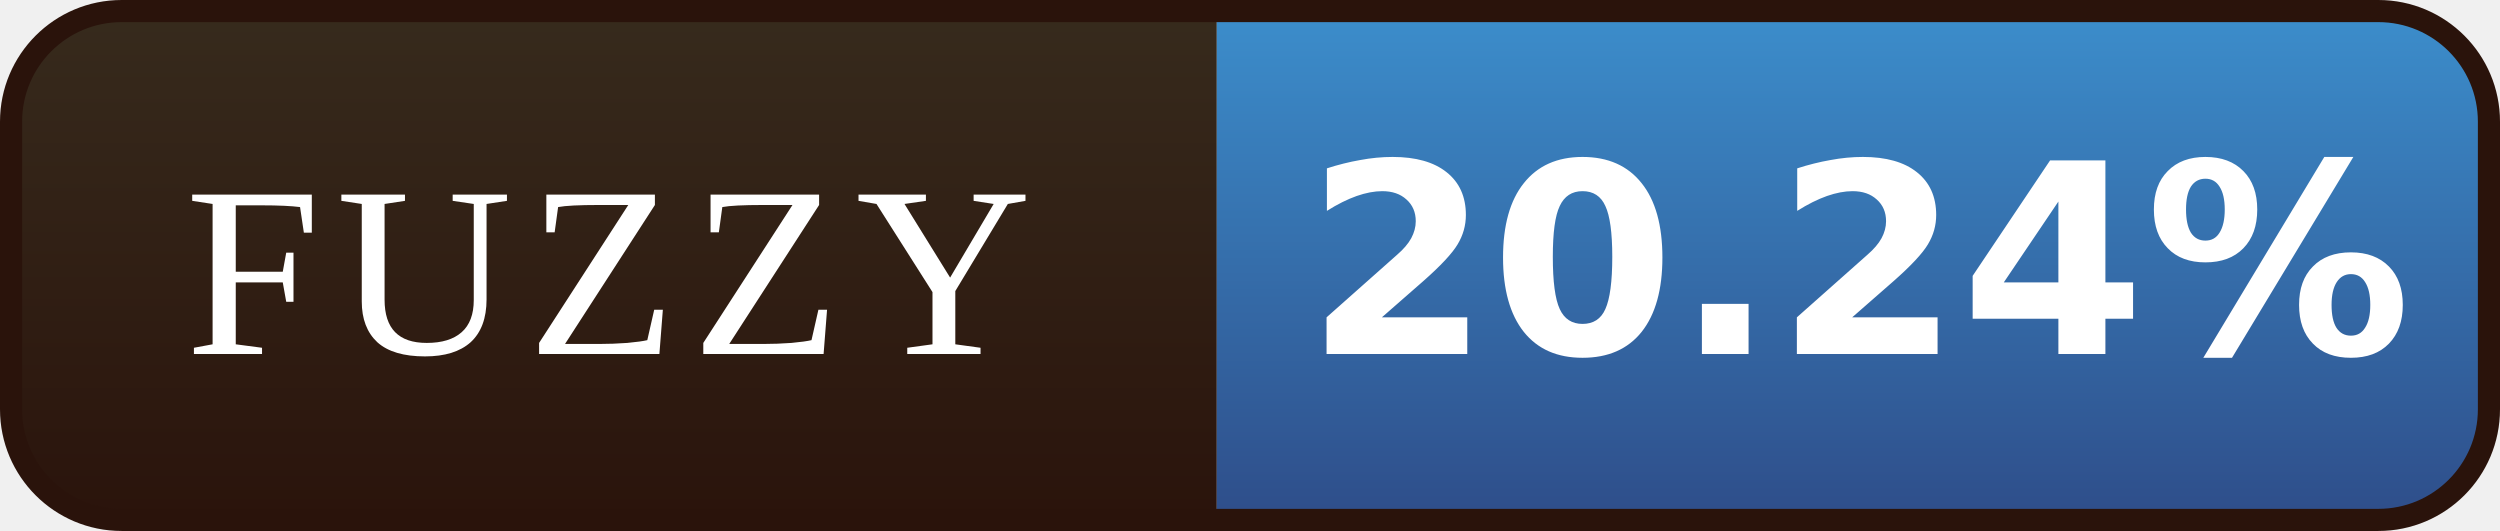
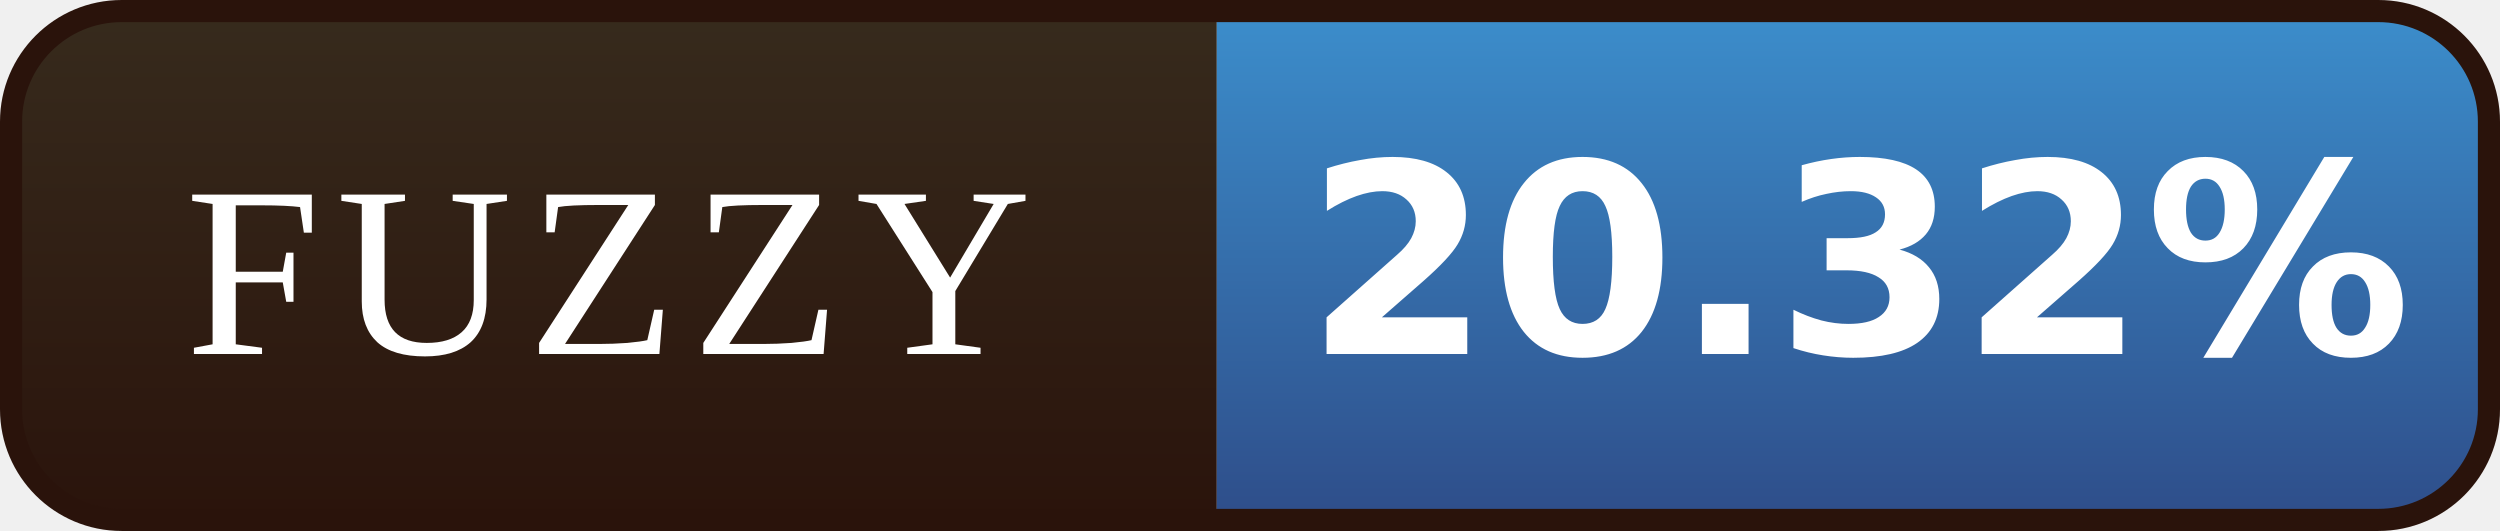
- <svg xmlns="http://www.w3.org/2000/svg" width="113" height="24" viewBox="0 0 113 24" role="img" aria-label="FUZZY: 20.24%">
+ <svg xmlns="http://www.w3.org/2000/svg" width="113" height="24" viewBox="0 0 113 24" role="img" aria-label="FUZZY: 20.32%">
  <defs>
    <linearGradient id="l" x1="0" y1="0" x2="0" y2="1">
      <stop offset="0" stop-color="#372B1D" />
      <stop offset="1" stop-color="#2A130B" />
    </linearGradient>
    <linearGradient id="v" x1="0" y1="0" x2="0" y2="1">
      <stop offset="0" stop-color="#3C8FCD" />
      <stop offset="1" stop-color="#2E4C88" />
    </linearGradient>
    <clipPath id="r">
      <rect x="0.5" y="0.5" width="112" height="23" rx="5" />
    </clipPath>
  </defs>
  <g clip-path="url(#r)">
    <rect width="55" height="24" fill="url(#l)" />
    <rect x="55" width="58" height="24" fill="url(#v)" />
  </g>
  <rect x="0.5" y="0.5" width="112" height="23" rx="5" fill="none" stroke="#2A130B" />
  <g font-family="Georgia,'Times New Roman',serif" font-size="11" letter-spacing="0.7" fill="#FFFFFF" text-anchor="middle">
    <text x="27.5" y="16">FUZZY</text>
  </g>
  <g font-family="Verdana,'DejaVu Sans',sans-serif" font-size="12" font-weight="bold" fill="#FFFFFF" text-anchor="middle">
-     <text x="84.0" y="16">20.24%</text>
+     <text x="84.0" y="16">20.32%</text>
  </g>
</svg>
